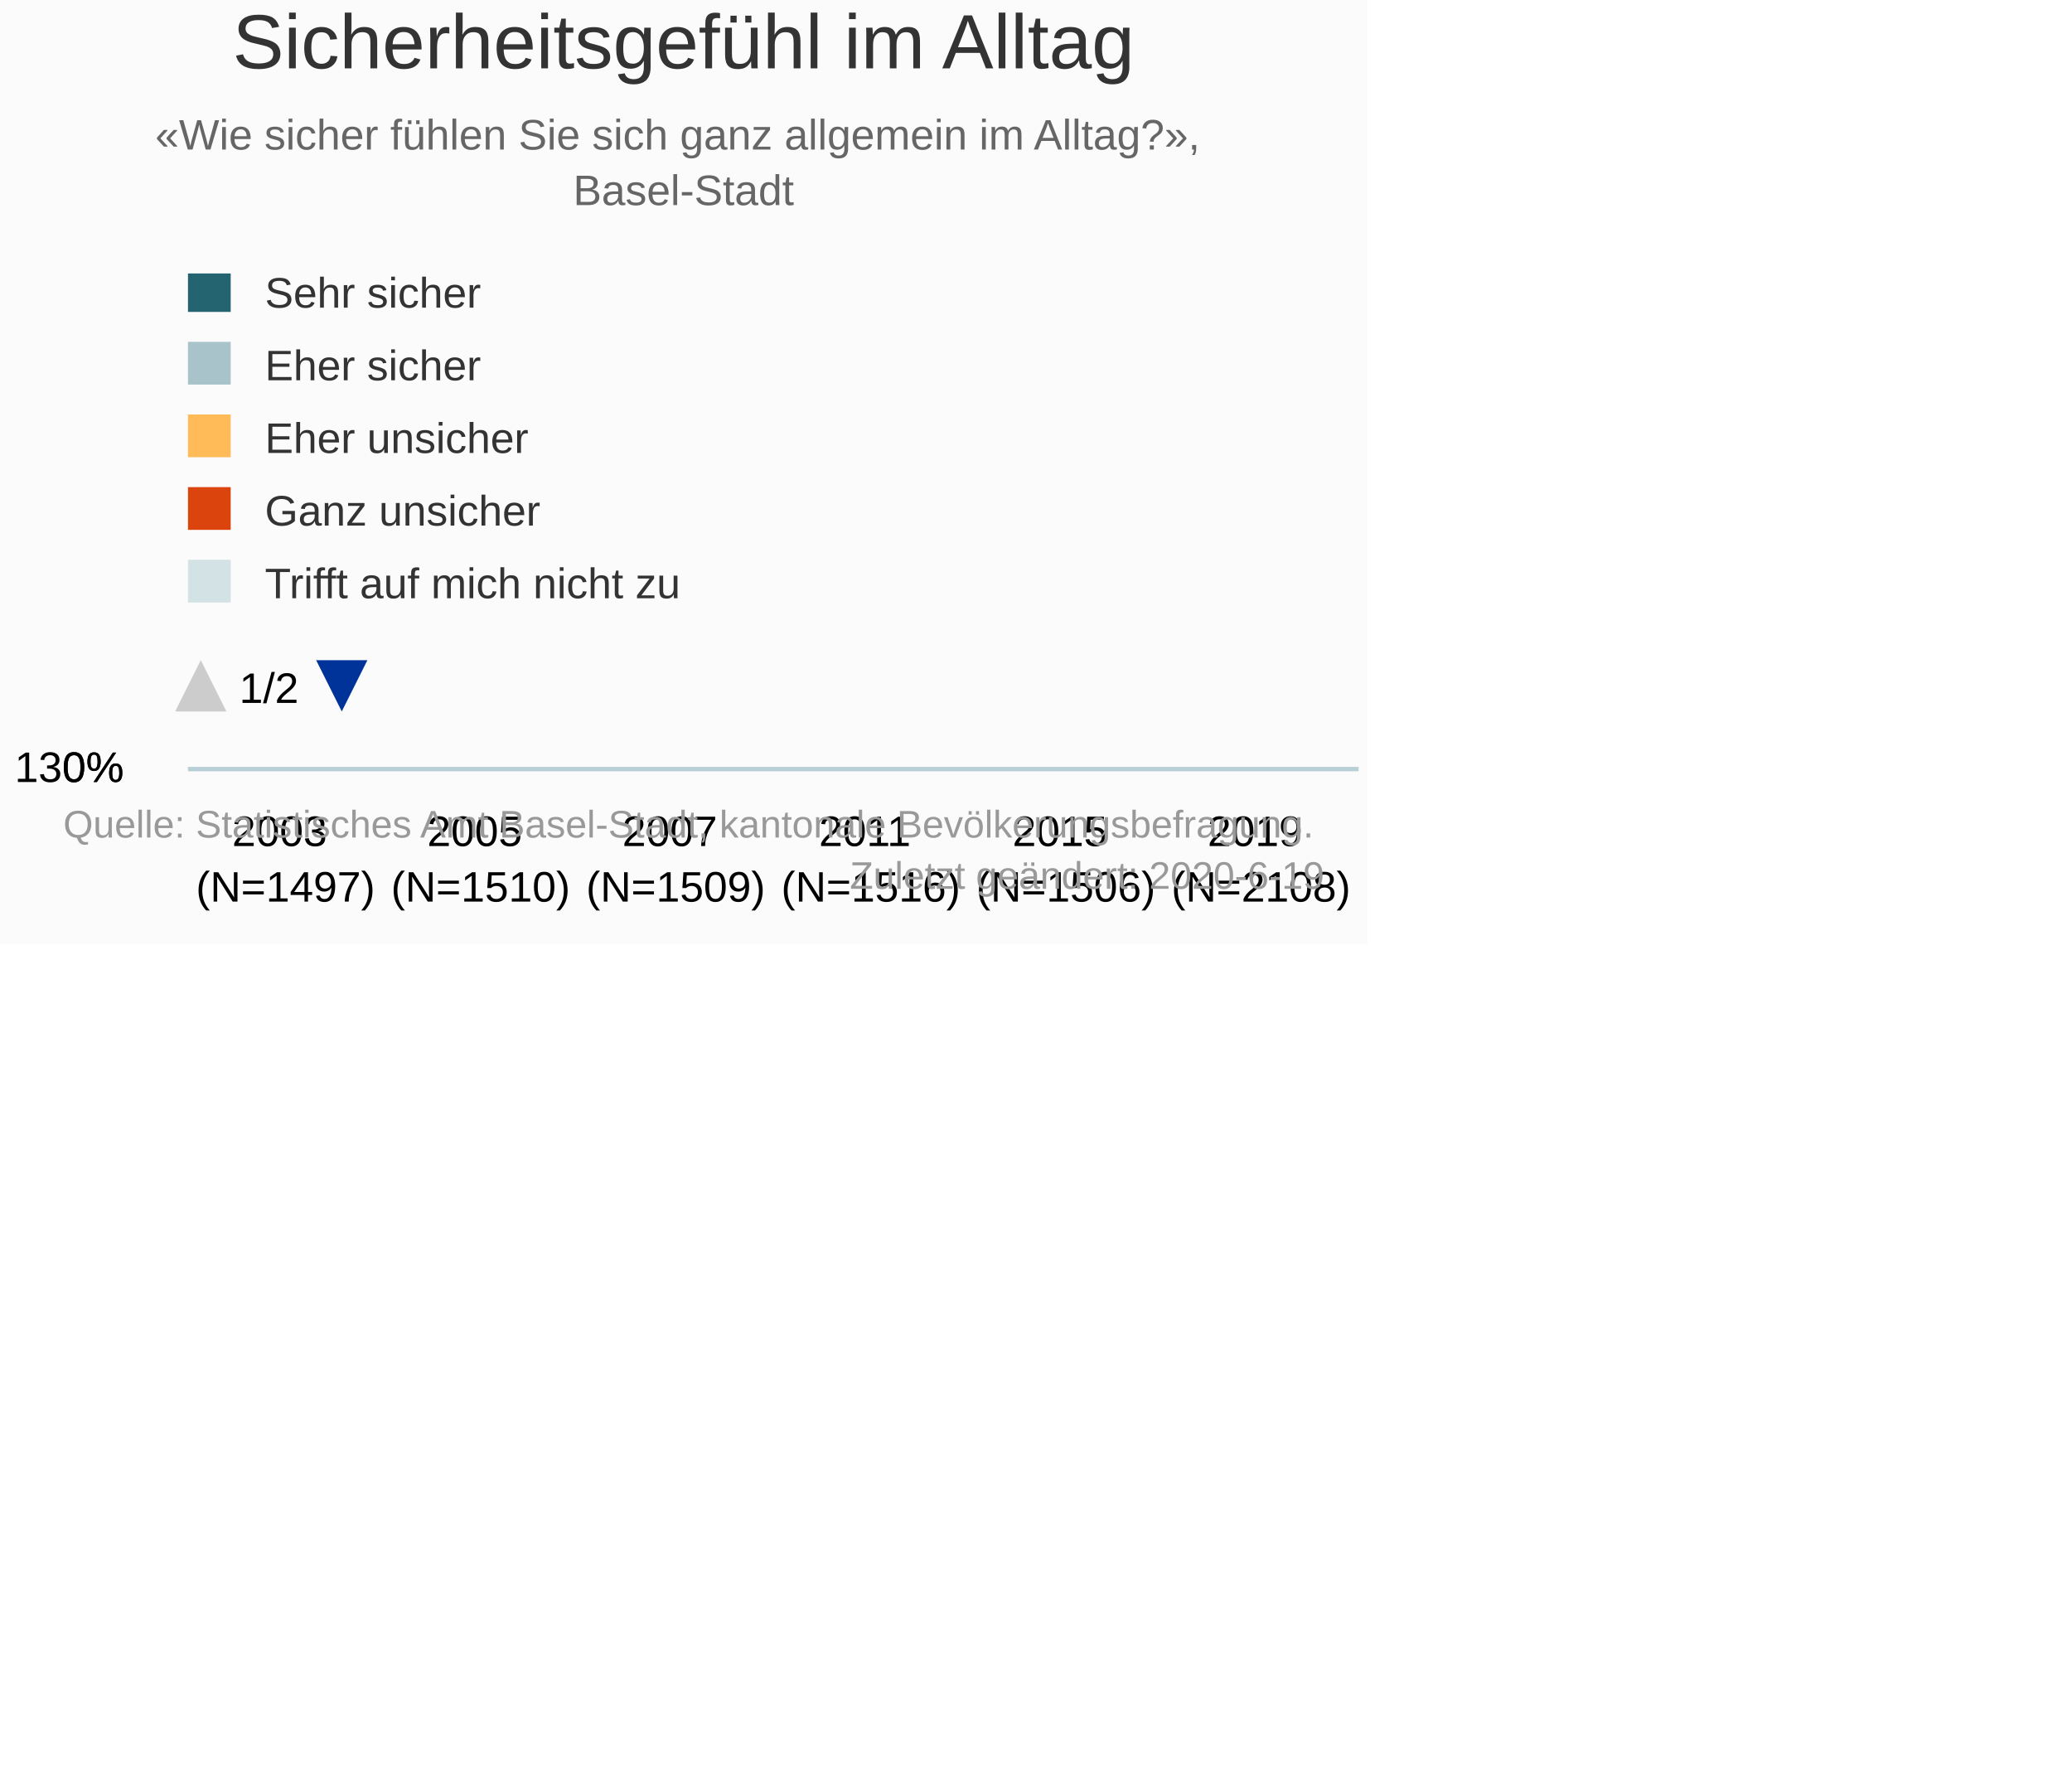
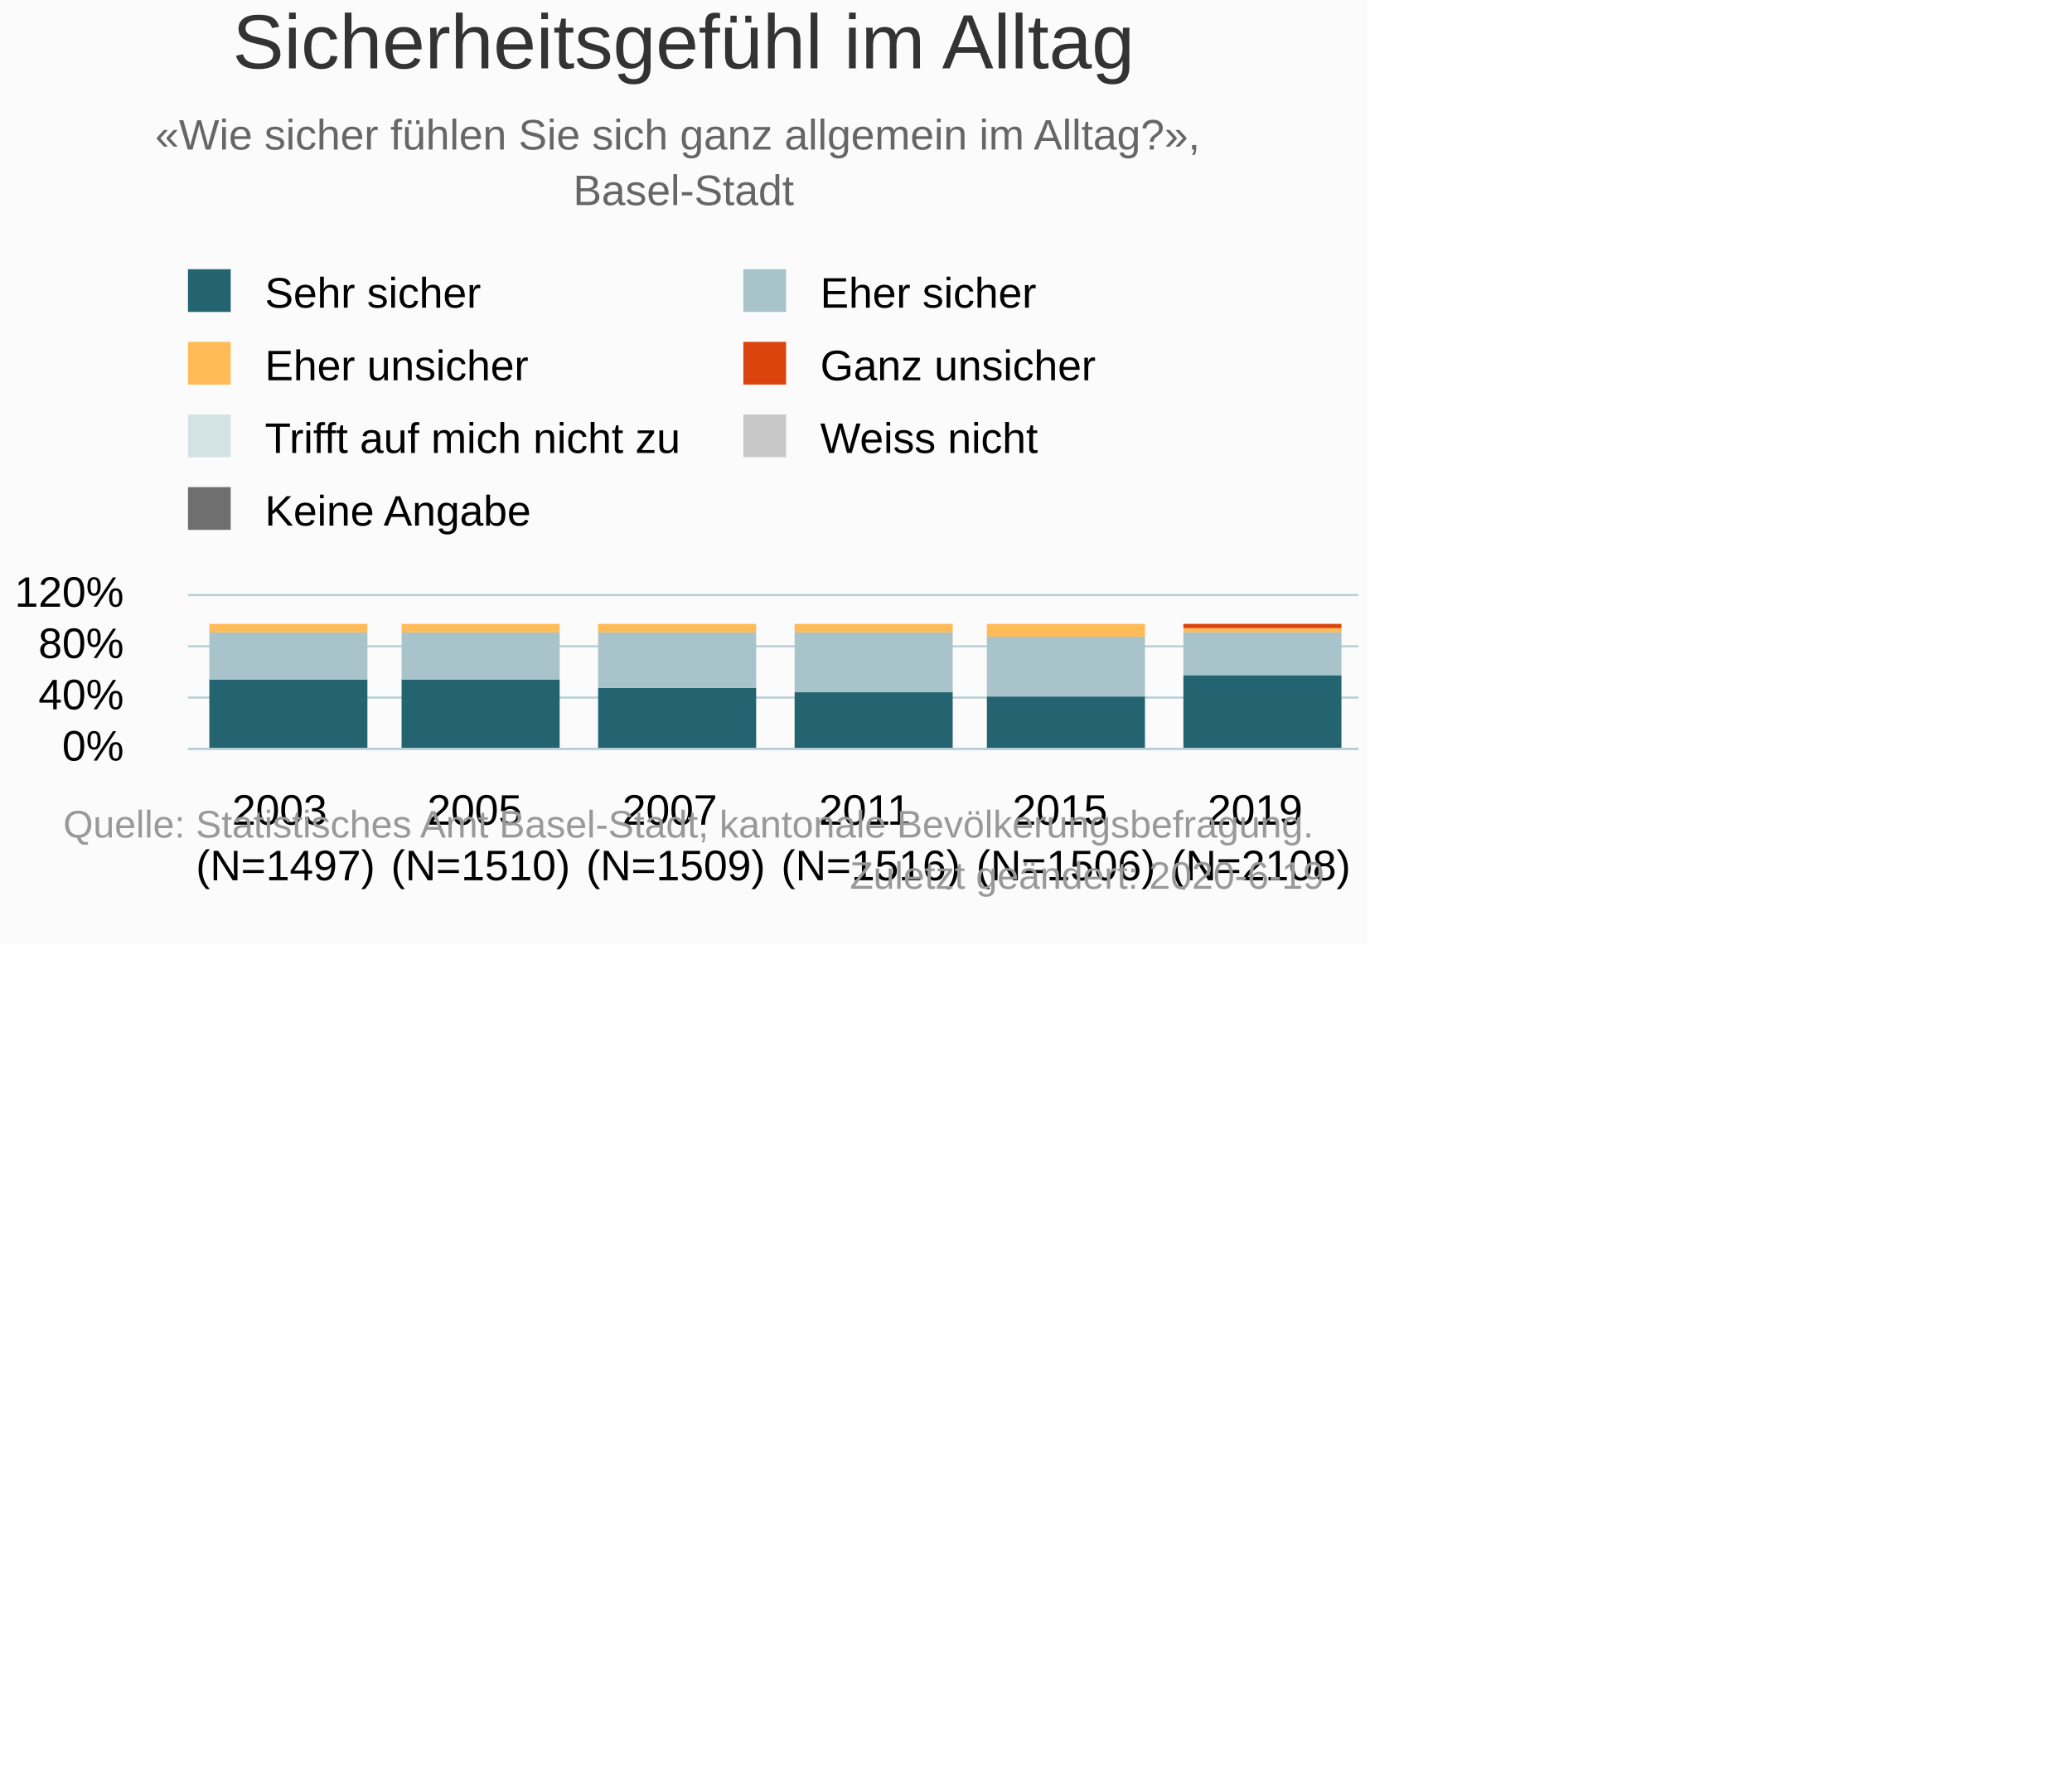
<svg xmlns="http://www.w3.org/2000/svg" version="1.1" class="highcharts-root" style="font-family:Arial;font-size:10px;" viewBox="0 0 485 415">
  <defs>
-     <clipPath id="highcharts-s9uvtod-7">
-       <rect x="0" y="0" width="9999" height="83.5" fill="none" />
+     <clipPath id="highcharts-bnittsh-6">
+       <rect x="0" y="0" width="274" height="36" fill="none" />
    </clipPath>
-     <clipPath id="highcharts-s9uvtod-8">
-       <rect x="0" y="0" width="274" height="0" fill="none" />
-     </clipPath>
-     <clipPath id="highcharts-s9uvtod-9">
-       <rect x="0" y="0" width="274" height="0" fill="none" />
+     <clipPath id="highcharts-bnittsh-7">
+       <rect x="0" y="0" width="274" height="36" fill="none" />
    </clipPath>
  </defs>
  <rect fill="#fbfbfb" class="highcharts-background" x="0" y="0" width="320" height="221" rx="0" ry="0" />
-   <rect fill="none" class="highcharts-plot-background" x="44" y="180" width="274" height="0" />
+   <rect fill="none" class="highcharts-plot-background" x="44" y="139" width="274" height="36" />
  <g class="highcharts-pane-group" data-z-index="0" />
  <g class="highcharts-grid highcharts-xaxis-grid " data-z-index="1">
-     <path fill="none" data-z-index="1" class="highcharts-grid-line" d="M 89.5 180.5 L 89.5 180.5" opacity="1" />
-     <path fill="none" data-z-index="1" class="highcharts-grid-line" d="M 134.5 180.5 L 134.5 180.5" opacity="1" />
-     <path fill="none" data-z-index="1" class="highcharts-grid-line" d="M 180.5 180.5 L 180.5 180.5" opacity="1" />
-     <path fill="none" data-z-index="1" class="highcharts-grid-line" d="M 226.5 180.5 L 226.5 180.5" opacity="1" />
-     <path fill="none" data-z-index="1" class="highcharts-grid-line" d="M 271.5 180.5 L 271.5 180.5" opacity="1" />
-     <path fill="none" data-z-index="1" class="highcharts-grid-line" d="M 317.5 180.5 L 317.5 180.5" opacity="1" />
-     <path fill="none" data-z-index="1" class="highcharts-grid-line" d="M 43.5 180.5 L 43.5 180.5" opacity="1" />
+     <path fill="none" data-z-index="1" class="highcharts-grid-line" d="M 89.5 139 L 89.5 175" opacity="1" />
+     <path fill="none" data-z-index="1" class="highcharts-grid-line" d="M 134.5 139 L 134.5 175" opacity="1" />
+     <path fill="none" data-z-index="1" class="highcharts-grid-line" d="M 180.5 139 L 180.5 175" opacity="1" />
+     <path fill="none" data-z-index="1" class="highcharts-grid-line" d="M 226.5 139 L 226.5 175" opacity="1" />
+     <path fill="none" data-z-index="1" class="highcharts-grid-line" d="M 271.5 139 L 271.5 175" opacity="1" />
+     <path fill="none" data-z-index="1" class="highcharts-grid-line" d="M 317.5 139 L 317.5 175" opacity="1" />
+     <path fill="none" data-z-index="1" class="highcharts-grid-line" d="M 43.5 139 L 43.5 175" opacity="1" />
  </g>
  <g class="highcharts-grid highcharts-yaxis-grid " data-z-index="1">
-     <path fill="none" stroke="#B9CFD7" stroke-width="0.5" data-z-index="1" class="highcharts-grid-line" d="M 44 179.75 L 318 179.75" opacity="1" />
-     <path fill="none" stroke="#B9CFD7" stroke-width="0.5" data-z-index="1" class="highcharts-grid-line" d="M 44 179.75 L 318 179.75" opacity="1" />
+     <path fill="none" stroke="#B9CFD7" stroke-width="0.5" data-z-index="1" class="highcharts-grid-line" d="M 44 175.25 L 318 175.25" opacity="1" />
+     <path fill="none" stroke="#B9CFD7" stroke-width="0.5" data-z-index="1" class="highcharts-grid-line" d="M 44 163.25 L 318 163.25" opacity="1" />
+     <path fill="none" stroke="#B9CFD7" stroke-width="0.5" data-z-index="1" class="highcharts-grid-line" d="M 44 151.25 L 318 151.25" opacity="1" />
+     <path fill="none" stroke="#B9CFD7" stroke-width="0.5" data-z-index="1" class="highcharts-grid-line" d="M 44 139.25 L 318 139.25" opacity="1" />
  </g>
-   <rect fill="none" class="highcharts-plot-border" data-z-index="1" x="44" y="180" width="274" height="0" />
+   <rect fill="none" class="highcharts-plot-border" data-z-index="1" x="44" y="139" width="274" height="36" />
  <g class="highcharts-axis highcharts-xaxis " data-z-index="2">
-     <path fill="none" class="highcharts-axis-line" stroke="#B9CFD7" stroke-width="0.5" data-z-index="7" d="M 44 180.25 L 318 180.25" />
+     <path fill="none" class="highcharts-axis-line" stroke="#B9CFD7" stroke-width="0.5" data-z-index="7" d="M 44 175.25 L 318 175.25" />
  </g>
  <g class="highcharts-axis highcharts-yaxis " data-z-index="2">
-     <path fill="none" class="highcharts-axis-line" data-z-index="7" d="M 44 180 L 44 180" />
+     <path fill="none" class="highcharts-axis-line" data-z-index="7" d="M 44 139 L 44 175" />
  </g>
  <g class="highcharts-series-group" data-z-index="3">
-     <g data-z-index="0.1" class="highcharts-series highcharts-series-0 highcharts-column-series " transform="translate(44,180) scale(1 1)" clip-path="url(#highcharts-s9uvtod-9)">
-       <rect x="5" y="1" width="37" height="0" fill="#246370" class="highcharts-point" />
-       <rect x="50" y="1" width="37" height="0" fill="#246370" class="highcharts-point" />
-       <rect x="96" y="1" width="37" height="0" fill="#246370" class="highcharts-point" />
-       <rect x="142" y="1" width="37" height="0" fill="#246370" class="highcharts-point" />
-       <rect x="187" y="1" width="37" height="0" fill="#246370" class="highcharts-point" />
-       <rect x="233" y="1" width="37" height="0" fill="#246370" class="highcharts-point" />
+     <g data-z-index="0.1" class="highcharts-series highcharts-series-0 highcharts-column-series " transform="translate(44,139) scale(1 1)" clip-path="url(#highcharts-bnittsh-7)">
+       <rect x="5" y="20" width="37" height="17" fill="#246370" class="highcharts-point" />
+       <rect x="50" y="20" width="37" height="17" fill="#246370" class="highcharts-point" />
+       <rect x="96" y="22" width="37" height="15" fill="#246370" class="highcharts-point" />
+       <rect x="142" y="23" width="37" height="14" fill="#246370" class="highcharts-point" />
+       <rect x="187" y="24" width="37" height="13" fill="#246370" class="highcharts-point" />
+       <rect x="233" y="19" width="37" height="18" fill="#246370" class="highcharts-point" />
    </g>
-     <g data-z-index="0.1" class="highcharts-markers highcharts-series-0 highcharts-column-series " transform="translate(44,180) scale(1 1)" clip-path="none" />
-     <g data-z-index="0.1" class="highcharts-series highcharts-series-1 highcharts-column-series " transform="translate(44,180) scale(1 1)" clip-path="url(#highcharts-s9uvtod-9)">
-       <rect x="5" y="1" width="37" height="0" fill="#A8C3CA" class="highcharts-point" />
-       <rect x="50" y="1" width="37" height="0" fill="#A8C3CA" class="highcharts-point" />
-       <rect x="96" y="1" width="37" height="0" fill="#A8C3CA" class="highcharts-point" />
-       <rect x="142" y="1" width="37" height="0" fill="#A8C3CA" class="highcharts-point" />
-       <rect x="187" y="1" width="37" height="0" fill="#A8C3CA" class="highcharts-point" />
-       <rect x="233" y="1" width="37" height="0" fill="#A8C3CA" class="highcharts-point" />
+     <g data-z-index="0.1" class="highcharts-markers highcharts-series-0 highcharts-column-series " transform="translate(44,139) scale(1 1)" clip-path="none" />
+     <g data-z-index="0.1" class="highcharts-series highcharts-series-1 highcharts-column-series " transform="translate(44,139) scale(1 1)" clip-path="url(#highcharts-bnittsh-7)">
+       <rect x="5" y="9" width="37" height="11" fill="#A8C3CA" class="highcharts-point" />
+       <rect x="50" y="9" width="37" height="11" fill="#A8C3CA" class="highcharts-point" />
+       <rect x="96" y="9" width="37" height="13" fill="#A8C3CA" class="highcharts-point" />
+       <rect x="142" y="9" width="37" height="14" fill="#A8C3CA" class="highcharts-point" />
+       <rect x="187" y="10" width="37" height="14" fill="#A8C3CA" class="highcharts-point" />
+       <rect x="233" y="9" width="37" height="10" fill="#A8C3CA" class="highcharts-point" />
    </g>
-     <g data-z-index="0.1" class="highcharts-markers highcharts-series-1 highcharts-column-series " transform="translate(44,180) scale(1 1)" clip-path="none" />
-     <g data-z-index="0.1" class="highcharts-series highcharts-series-2 highcharts-column-series " transform="translate(44,180) scale(1 1)" clip-path="url(#highcharts-s9uvtod-9)">
-       <rect x="5" y="1" width="37" height="0" fill="#FFBB58" class="highcharts-point" />
-       <rect x="50" y="1" width="37" height="0" fill="#FFBB58" class="highcharts-point" />
-       <rect x="96" y="1" width="37" height="0" fill="#FFBB58" class="highcharts-point" />
-       <rect x="142" y="1" width="37" height="0" fill="#FFBB58" class="highcharts-point" />
-       <rect x="187" y="1" width="37" height="0" fill="#FFBB58" class="highcharts-point" />
-       <rect x="233" y="1" width="37" height="0" fill="#FFBB58" class="highcharts-point" />
+     <g data-z-index="0.1" class="highcharts-markers highcharts-series-1 highcharts-column-series " transform="translate(44,139) scale(1 1)" clip-path="none" />
+     <g data-z-index="0.1" class="highcharts-series highcharts-series-2 highcharts-column-series " transform="translate(44,139) scale(1 1)" clip-path="url(#highcharts-bnittsh-7)">
+       <rect x="5" y="7" width="37" height="2" fill="#FFBB58" class="highcharts-point" />
+       <rect x="50" y="7" width="37" height="2" fill="#FFBB58" class="highcharts-point" />
+       <rect x="96" y="7" width="37" height="2" fill="#FFBB58" class="highcharts-point" />
+       <rect x="142" y="7" width="37" height="2" fill="#FFBB58" class="highcharts-point" />
+       <rect x="187" y="7" width="37" height="3" fill="#FFBB58" class="highcharts-point" />
+       <rect x="233" y="8" width="37" height="1" fill="#FFBB58" class="highcharts-point" />
    </g>
-     <g data-z-index="0.1" class="highcharts-markers highcharts-series-2 highcharts-column-series " transform="translate(44,180) scale(1 1)" clip-path="none" />
-     <g data-z-index="0.1" class="highcharts-series highcharts-series-3 highcharts-column-series " transform="translate(44,180) scale(1 1)" clip-path="url(#highcharts-s9uvtod-9)">
-       <rect x="5" y="1" width="37" height="0" fill="#DC440E" class="highcharts-point" />
-       <rect x="50" y="1" width="37" height="0" fill="#DC440E" class="highcharts-point" />
-       <rect x="96" y="1" width="37" height="0" fill="#DC440E" class="highcharts-point" />
-       <rect x="142" y="1" width="37" height="0" fill="#DC440E" class="highcharts-point" />
-       <rect x="187" y="1" width="37" height="0" fill="#DC440E" class="highcharts-point" />
-       <rect x="233" y="1" width="37" height="0" fill="#DC440E" class="highcharts-point" />
+     <g data-z-index="0.1" class="highcharts-markers highcharts-series-2 highcharts-column-series " transform="translate(44,139) scale(1 1)" clip-path="none" />
+     <g data-z-index="0.1" class="highcharts-series highcharts-series-3 highcharts-column-series " transform="translate(44,139) scale(1 1)" clip-path="url(#highcharts-bnittsh-7)">
+       <rect x="5" y="7" width="37" height="0" fill="#DC440E" class="highcharts-point" />
+       <rect x="50" y="7" width="37" height="0" fill="#DC440E" class="highcharts-point" />
+       <rect x="96" y="7" width="37" height="0" fill="#DC440E" class="highcharts-point" />
+       <rect x="142" y="7" width="37" height="0" fill="#DC440E" class="highcharts-point" />
+       <rect x="187" y="7" width="37" height="0" fill="#DC440E" class="highcharts-point" />
+       <rect x="233" y="7" width="37" height="1" fill="#DC440E" class="highcharts-point" />
    </g>
-     <g data-z-index="0.1" class="highcharts-markers highcharts-series-3 highcharts-column-series " transform="translate(44,180) scale(1 1)" clip-path="none" />
-     <g data-z-index="0.1" class="highcharts-series highcharts-series-4 highcharts-column-series " transform="translate(44,180) scale(1 1)" clip-path="url(#highcharts-s9uvtod-9)">
-       <rect x="5" y="1" width="37" height="0" fill="#D3E2E4" class="highcharts-point" />
-       <rect x="50" y="1" width="37" height="0" fill="#D3E2E4" class="highcharts-point" />
-       <rect x="96" y="1" width="37" height="0" fill="#D3E2E4" class="highcharts-point" />
-       <rect x="142" y="1" width="37" height="0" fill="#D3E2E4" class="highcharts-point" />
-       <rect x="187" y="1" width="37" height="0" fill="#D3E2E4" class="highcharts-point" />
-       <rect x="233" y="1" width="37" height="0" fill="#D3E2E4" class="highcharts-point" />
+     <g data-z-index="0.1" class="highcharts-markers highcharts-series-3 highcharts-column-series " transform="translate(44,139) scale(1 1)" clip-path="none" />
+     <g data-z-index="0.1" class="highcharts-series highcharts-series-4 highcharts-column-series " transform="translate(44,139) scale(1 1)" clip-path="url(#highcharts-bnittsh-7)">
+       <rect x="5" y="7" width="37" height="0" fill="#D3E2E4" class="highcharts-point" />
+       <rect x="50" y="7" width="37" height="0" fill="#D3E2E4" class="highcharts-point" />
+       <rect x="96" y="7" width="37" height="0" fill="#D3E2E4" class="highcharts-point" />
+       <rect x="142" y="7" width="37" height="0" fill="#D3E2E4" class="highcharts-point" />
+       <rect x="187" y="7" width="37" height="0" fill="#D3E2E4" class="highcharts-point" />
+       <rect x="233" y="7" width="37" height="0" fill="#D3E2E4" class="highcharts-point" />
    </g>
-     <g data-z-index="0.1" class="highcharts-markers highcharts-series-4 highcharts-column-series " transform="translate(44,180) scale(1 1)" clip-path="none" />
-     <g data-z-index="0.1" class="highcharts-series highcharts-series-5 highcharts-column-series " transform="translate(44,180) scale(1 1)" clip-path="url(#highcharts-s9uvtod-9)">
-       <rect x="5" y="1" width="37" height="0" fill="#C8C8C8" class="highcharts-point" />
-       <rect x="50" y="1" width="37" height="0" fill="#C8C8C8" class="highcharts-point" />
-       <rect x="96" y="1" width="37" height="0" fill="#C8C8C8" class="highcharts-point" />
-       <rect x="142" y="1" width="37" height="0" fill="#C8C8C8" class="highcharts-point" />
-       <rect x="187" y="1" width="37" height="0" fill="#C8C8C8" class="highcharts-point" />
-       <rect x="233" y="1" width="37" height="0" fill="#C8C8C8" class="highcharts-point" />
+     <g data-z-index="0.1" class="highcharts-markers highcharts-series-4 highcharts-column-series " transform="translate(44,139) scale(1 1)" clip-path="none" />
+     <g data-z-index="0.1" class="highcharts-series highcharts-series-5 highcharts-column-series " transform="translate(44,139) scale(1 1)" clip-path="url(#highcharts-bnittsh-7)">
+       <rect x="5" y="7" width="37" height="0" fill="#C8C8C8" class="highcharts-point" />
+       <rect x="50" y="7" width="37" height="0" fill="#C8C8C8" class="highcharts-point" />
+       <rect x="96" y="7" width="37" height="0" fill="#C8C8C8" class="highcharts-point" />
+       <rect x="142" y="7" width="37" height="0" fill="#C8C8C8" class="highcharts-point" />
+       <rect x="187" y="7" width="37" height="0" fill="#C8C8C8" class="highcharts-point" />
+       <rect x="233" y="7" width="37" height="0" fill="#C8C8C8" class="highcharts-point" />
    </g>
-     <g data-z-index="0.1" class="highcharts-markers highcharts-series-5 highcharts-column-series " transform="translate(44,180) scale(1 1)" clip-path="none" />
-     <g data-z-index="0.1" class="highcharts-series highcharts-series-6 highcharts-column-series " transform="translate(44,180) scale(1 1)" clip-path="url(#highcharts-s9uvtod-9)">
-       <rect x="5" y="1" width="37" height="0" fill="#6F6F6F" class="highcharts-point" />
-       <rect x="50" y="1" width="37" height="0" fill="#6F6F6F" class="highcharts-point" />
-       <rect x="96" y="1" width="37" height="0" fill="#6F6F6F" class="highcharts-point" />
-       <rect x="142" y="1" width="37" height="0" fill="#6F6F6F" class="highcharts-point" />
-       <rect x="187" y="1" width="37" height="0" fill="#6F6F6F" class="highcharts-point" />
-       <rect x="233" y="1" width="37" height="0" fill="#6F6F6F" class="highcharts-point" />
+     <g data-z-index="0.1" class="highcharts-markers highcharts-series-5 highcharts-column-series " transform="translate(44,139) scale(1 1)" clip-path="none" />
+     <g data-z-index="0.1" class="highcharts-series highcharts-series-6 highcharts-column-series " transform="translate(44,139) scale(1 1)" clip-path="url(#highcharts-bnittsh-7)">
+       <rect x="5" y="7" width="37" height="0" fill="#6F6F6F" class="highcharts-point" />
+       <rect x="50" y="7" width="37" height="0" fill="#6F6F6F" class="highcharts-point" />
+       <rect x="96" y="7" width="37" height="0" fill="#6F6F6F" class="highcharts-point" />
+       <rect x="142" y="7" width="37" height="0" fill="#6F6F6F" class="highcharts-point" />
+       <rect x="187" y="7" width="37" height="0" fill="#6F6F6F" class="highcharts-point" />
+       <rect x="233" y="7" width="37" height="0" fill="#6F6F6F" class="highcharts-point" />
    </g>
-     <g data-z-index="0.1" class="highcharts-markers highcharts-series-6 highcharts-column-series " transform="translate(44,180) scale(1 1)" clip-path="none" />
+     <g data-z-index="0.1" class="highcharts-markers highcharts-series-6 highcharts-column-series " transform="translate(44,139) scale(1 1)" clip-path="none" />
  </g>
  <text x="160" text-anchor="middle" class="highcharts-title" data-z-index="4" style="color:#333333;font-size:18px;fill:#333333;" y="16">
    <tspan>Sicherheitsgefühl im Alltag</tspan>
  </text>
  <text x="160" text-anchor="middle" class="highcharts-subtitle" data-z-index="4" style="color:#666666;fill:#666666;" y="35">
    <tspan>«Wie sicher fühlen Sie sich ganz allgemein im Alltag?»,</tspan>
    <tspan dy="13" x="160">Basel-Stadt</tspan>
  </text>
  <g class="highcharts-legend" data-z-index="7" transform="translate(41,64)">
-     <rect fill="none" class="highcharts-legend-box" rx="0" ry="0" x="0" y="0" width="127" height="103" visibility="visible" />
-     <g data-z-index="1" clip-path="url(#highcharts-s9uvtod-7)">
-       <g transform="translate(0,0)">
+     <rect fill="none" class="highcharts-legend-box" rx="0" ry="0" x="0" y="0" width="260" height="63" visibility="visible" />
+     <g data-z-index="1">
+       <g>
        <g class="highcharts-legend-item highcharts-column-series highcharts-color-undefined highcharts-series-0" data-z-index="1" transform="translate(0,-5)">
-           <text x="21" style="color:#333333;font-size:10px;font-weight:normal;cursor:pointer;font-family:Arial;whitespace:nowrap;fill:#333333;" text-anchor="start" data-z-index="2" y="13">
+           <text x="21" style="color:#000000;font-size:10px;font-weight:normal;cursor:pointer;font-family:Arial;whitespace:nowrap;white-space:nowrap;fill:#000000;" text-anchor="start" data-z-index="2" y="13">
            <tspan>Sehr sicher</tspan>
          </text>
          <rect x="3" y="4" width="10" height="10" fill="#246370" class="highcharts-point" data-z-index="3" />
        </g>
-         <g class="highcharts-legend-item highcharts-column-series highcharts-color-undefined highcharts-series-1" data-z-index="1" transform="translate(0,12)">
-           <text x="21" y="13" style="color:#333333;font-size:10px;font-weight:normal;cursor:pointer;font-family:Arial;whitespace:nowrap;fill:#333333;" text-anchor="start" data-z-index="2">
+         <g class="highcharts-legend-item highcharts-column-series highcharts-color-undefined highcharts-series-1" data-z-index="1" transform="translate(130,-5)">
+           <text x="21" y="13" style="color:#000000;font-size:10px;font-weight:normal;cursor:pointer;font-family:Arial;whitespace:nowrap;white-space:nowrap;fill:#000000;" text-anchor="start" data-z-index="2">
            <tspan>Eher sicher</tspan>
          </text>
          <rect x="3" y="4" width="10" height="10" fill="#A8C3CA" class="highcharts-point" data-z-index="3" />
        </g>
-         <g class="highcharts-legend-item highcharts-column-series highcharts-color-undefined highcharts-series-2" data-z-index="1" transform="translate(0,29)">
-           <text x="21" y="13" style="color:#333333;font-size:10px;font-weight:normal;cursor:pointer;font-family:Arial;whitespace:nowrap;fill:#333333;" text-anchor="start" data-z-index="2">
+         <g class="highcharts-legend-item highcharts-column-series highcharts-color-undefined highcharts-series-2" data-z-index="1" transform="translate(0,12)">
+           <text x="21" y="13" style="color:#000000;font-size:10px;font-weight:normal;cursor:pointer;font-family:Arial;whitespace:nowrap;white-space:nowrap;fill:#000000;" text-anchor="start" data-z-index="2">
            <tspan>Eher unsicher</tspan>
          </text>
          <rect x="3" y="4" width="10" height="10" fill="#FFBB58" class="highcharts-point" data-z-index="3" />
        </g>
-         <g class="highcharts-legend-item highcharts-column-series highcharts-color-undefined highcharts-series-3" data-z-index="1" transform="translate(0,46)">
-           <text x="21" y="13" style="color:#333333;font-size:10px;font-weight:normal;cursor:pointer;font-family:Arial;whitespace:nowrap;fill:#333333;" text-anchor="start" data-z-index="2">
+         <g class="highcharts-legend-item highcharts-column-series highcharts-color-undefined highcharts-series-3" data-z-index="1" transform="translate(130,12)">
+           <text x="21" y="13" style="color:#000000;font-size:10px;font-weight:normal;cursor:pointer;font-family:Arial;whitespace:nowrap;white-space:nowrap;fill:#000000;" text-anchor="start" data-z-index="2">
            <tspan>Ganz unsicher</tspan>
          </text>
          <rect x="3" y="4" width="10" height="10" fill="#DC440E" class="highcharts-point" data-z-index="3" />
        </g>
-         <g class="highcharts-legend-item highcharts-column-series highcharts-color-undefined highcharts-series-4" data-z-index="1" transform="translate(0,63)">
-           <text x="21" y="13" style="color:#333333;font-size:10px;font-weight:normal;cursor:pointer;font-family:Arial;whitespace:nowrap;fill:#333333;" text-anchor="start" data-z-index="2">
+         <g class="highcharts-legend-item highcharts-column-series highcharts-color-undefined highcharts-series-4" data-z-index="1" transform="translate(0,29)">
+           <text x="21" y="13" style="color:#000000;font-size:10px;font-weight:normal;cursor:pointer;font-family:Arial;whitespace:nowrap;white-space:nowrap;fill:#000000;" text-anchor="start" data-z-index="2">
            <tspan>Trifft auf mich nicht zu</tspan>
          </text>
          <rect x="3" y="4" width="10" height="10" fill="#D3E2E4" class="highcharts-point" data-z-index="3" />
        </g>
-         <g class="highcharts-legend-item highcharts-column-series highcharts-color-undefined highcharts-series-5" data-z-index="1" transform="translate(0,80)">
-           <text x="21" y="13" style="color:#333333;font-size:10px;font-weight:normal;cursor:pointer;font-family:Arial;whitespace:nowrap;fill:#333333;" text-anchor="start" data-z-index="2">
+         <g class="highcharts-legend-item highcharts-column-series highcharts-color-undefined highcharts-series-5" data-z-index="1" transform="translate(130,29)">
+           <text x="21" y="13" style="color:#000000;font-size:10px;font-weight:normal;cursor:pointer;font-family:Arial;whitespace:nowrap;white-space:nowrap;fill:#000000;" text-anchor="start" data-z-index="2">
            <tspan>Weiss nicht</tspan>
          </text>
          <rect x="3" y="4" width="10" height="10" fill="#C8C8C8" class="highcharts-point" data-z-index="3" />
        </g>
-         <g class="highcharts-legend-item highcharts-column-series highcharts-color-undefined highcharts-series-6" data-z-index="1" transform="translate(0,97)">
-           <text x="21" y="13" style="color:#333333;font-size:10px;font-weight:normal;cursor:pointer;font-family:Arial;whitespace:nowrap;fill:#333333;" text-anchor="start" data-z-index="2">
+         <g class="highcharts-legend-item highcharts-column-series highcharts-color-undefined highcharts-series-6" data-z-index="1" transform="translate(0,46)">
+           <text x="21" y="13" style="color:#000000;font-size:10px;font-weight:normal;cursor:pointer;font-family:Arial;whitespace:nowrap;white-space:nowrap;fill:#000000;" text-anchor="start" data-z-index="2">
            <tspan>Keine Angabe</tspan>
          </text>
          <rect x="3" y="4" width="10" height="10" fill="#6F6F6F" class="highcharts-point" data-z-index="3" />
        </g>
      </g>
    </g>
-     <g data-z-index="1" visibility="visible" transform="translate(0,90.5)">
-       <path fill="#cccccc" d="M 6 0 L 12 12 0 12 Z" class="highcharts-legend-nav-inactive" style="cursor:default;" />
-       <text x="15" y="10" class="highcharts-legend-navigation">1/2</text>
-       <path fill="#003399" d="M 33 0 L 45 0 39 12 Z" class="highcharts-legend-nav-active" style="cursor:pointer;" />
-     </g>
  </g>
  <g class="highcharts-axis-labels highcharts-xaxis-labels " data-z-index="7">
-     <text x="66.833" style="color:#000000;cursor:default;font-size:10px;white-space:nowrap;fill:#000000;" text-anchor="middle" transform="translate(0,0)" y="198" opacity="1">
+     <text x="66.833" style="color:#000000;cursor:default;font-size:10px;font-family:Arial;white-space:nowrap;fill:#000000;" text-anchor="middle" transform="translate(0,0)" y="193" opacity="1">
      <tspan>2003</tspan>
      <tspan x="66.833" dy="13">(N=1497)</tspan>
    </text>
-     <text x="112.5" style="color:#000000;cursor:default;font-size:10px;white-space:nowrap;fill:#000000;" text-anchor="middle" transform="translate(0,0)" y="198" opacity="1">
+     <text x="112.5" style="color:#000000;cursor:default;font-size:10px;font-family:Arial;white-space:nowrap;fill:#000000;" text-anchor="middle" transform="translate(0,0)" y="193" opacity="1">
      <tspan>2005</tspan>
      <tspan x="112.5" dy="13">(N=1510)</tspan>
    </text>
-     <text x="158.167" style="color:#000000;cursor:default;font-size:10px;white-space:nowrap;fill:#000000;" text-anchor="middle" transform="translate(0,0)" y="198" opacity="1">
+     <text x="158.167" style="color:#000000;cursor:default;font-size:10px;font-family:Arial;white-space:nowrap;fill:#000000;" text-anchor="middle" transform="translate(0,0)" y="193" opacity="1">
      <tspan>2007</tspan>
      <tspan x="158.167" dy="13">(N=1509)</tspan>
    </text>
-     <text x="203.833" style="color:#000000;cursor:default;font-size:10px;white-space:nowrap;fill:#000000;" text-anchor="middle" transform="translate(0,0)" y="198" opacity="1">
+     <text x="203.833" style="color:#000000;cursor:default;font-size:10px;font-family:Arial;white-space:nowrap;fill:#000000;" text-anchor="middle" transform="translate(0,0)" y="193" opacity="1">
      <tspan>2011</tspan>
      <tspan x="203.833" dy="13">(N=1516)</tspan>
    </text>
-     <text x="249.5" style="color:#000000;cursor:default;font-size:10px;white-space:nowrap;fill:#000000;" text-anchor="middle" transform="translate(0,0)" y="198" opacity="1">
+     <text x="249.5" style="color:#000000;cursor:default;font-size:10px;font-family:Arial;white-space:nowrap;fill:#000000;" text-anchor="middle" transform="translate(0,0)" y="193" opacity="1">
      <tspan>2015</tspan>
      <tspan x="249.5" dy="13">(N=1506)</tspan>
    </text>
-     <text x="295.167" style="color:#000000;cursor:default;font-size:10px;white-space:nowrap;fill:#000000;" text-anchor="middle" transform="translate(0,0)" y="198" opacity="1">
+     <text x="295.167" style="color:#000000;cursor:default;font-size:10px;font-family:Arial;white-space:nowrap;fill:#000000;" text-anchor="middle" transform="translate(0,0)" y="193" opacity="1">
      <tspan>2019</tspan>
      <tspan x="295.167" dy="13">(N=2108)</tspan>
    </text>
  </g>
  <g class="highcharts-axis-labels highcharts-yaxis-labels " data-z-index="7">
-     <text x="29" style="color:#000000;cursor:default;font-size:10px;fill:#000000;" text-anchor="end" transform="translate(0,0)" y="183" opacity="1">0%</text>
-     <text x="29" style="color:#000000;cursor:default;font-size:10px;fill:#000000;" text-anchor="end" transform="translate(0,0)" y="183" opacity="1">130%</text>
+     <text x="29" style="color:#000000;cursor:default;font-size:10px;fill:#000000;" text-anchor="end" transform="translate(0,0)" y="178" opacity="1">0%</text>
+     <text x="29" style="color:#000000;cursor:default;font-size:10px;fill:#000000;" text-anchor="end" transform="translate(0,0)" y="166" opacity="1">40%</text>
+     <text x="29" style="color:#000000;cursor:default;font-size:10px;fill:#000000;" text-anchor="end" transform="translate(0,0)" y="154" opacity="1">80%</text>
+     <text x="29" style="color:#000000;cursor:default;font-size:10px;fill:#000000;" text-anchor="end" transform="translate(0,0)" y="142" opacity="1">120%</text>
  </g>
  <text x="310" class="highcharts-credits" text-anchor="end" data-z-index="8" style="cursor:pointer;color:#999999;font-size:9px;fill:#999999;" y="196">
    <tspan>Quelle: Statistisches Amt Basel-Stadt, kantonale Bevölkerungsbefragung.</tspan>
    <tspan x="310" dy="12">Zuletzt geändert: 2020-6-19</tspan>
  </text>
</svg>
